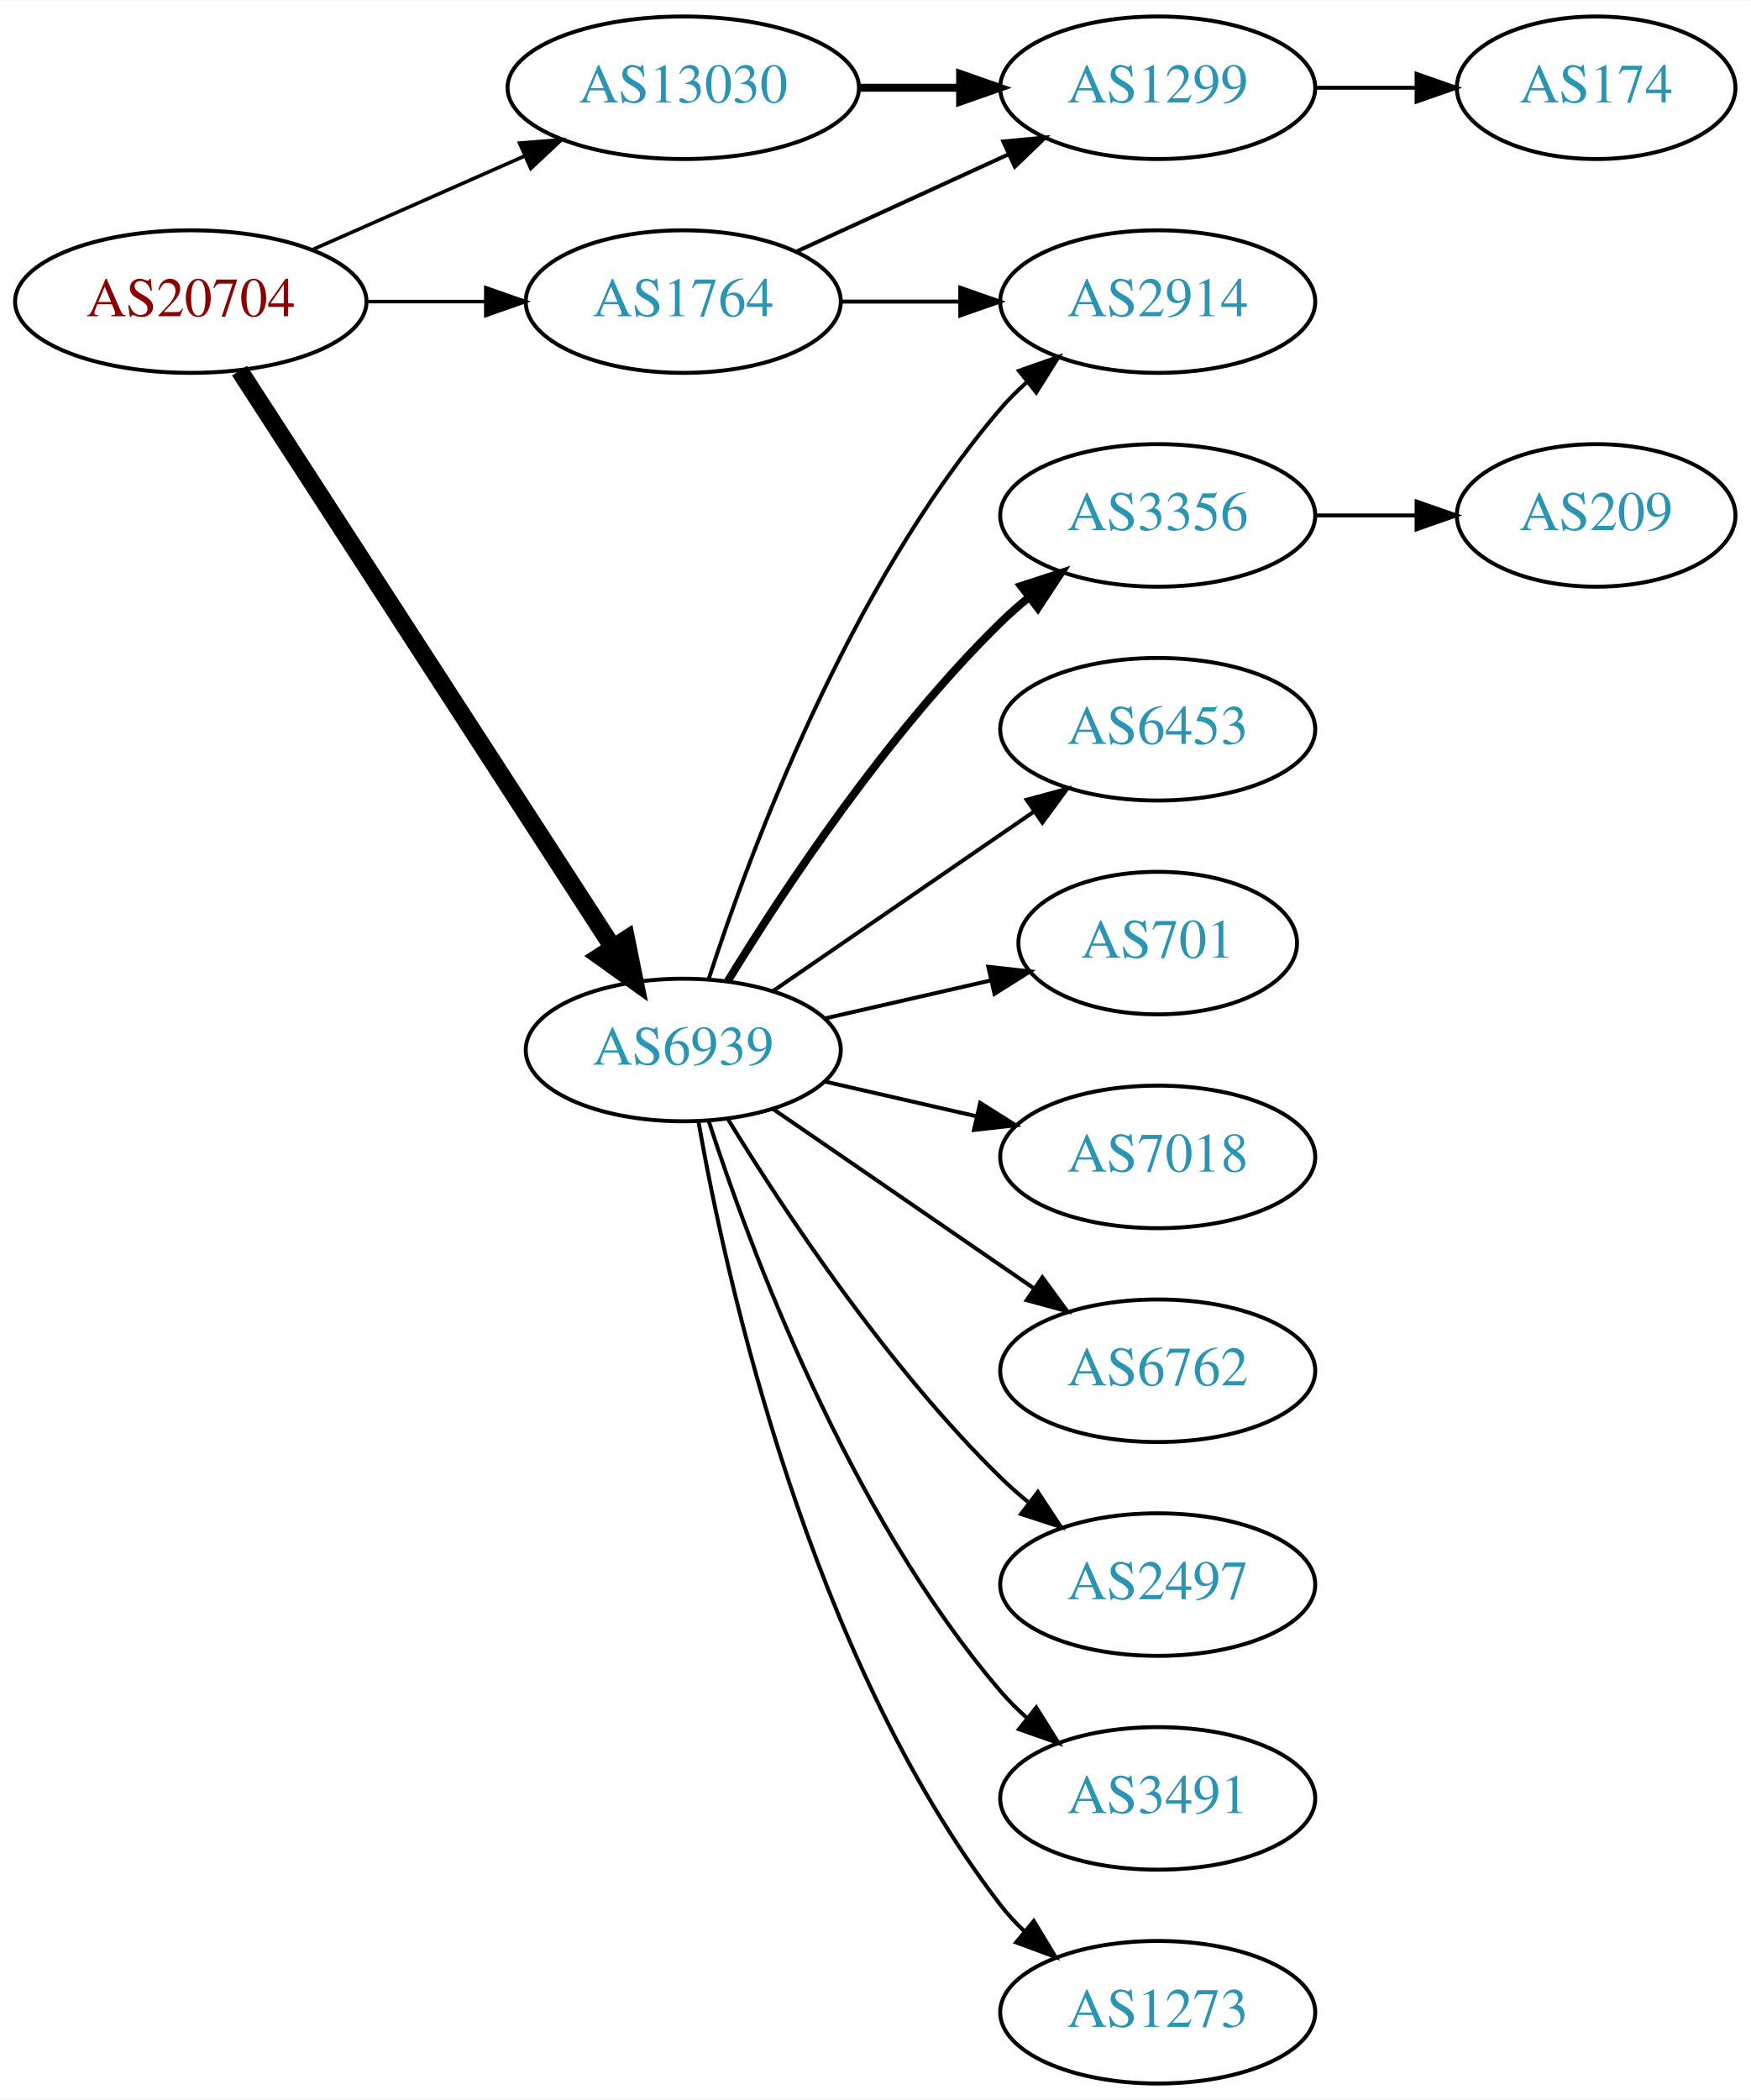
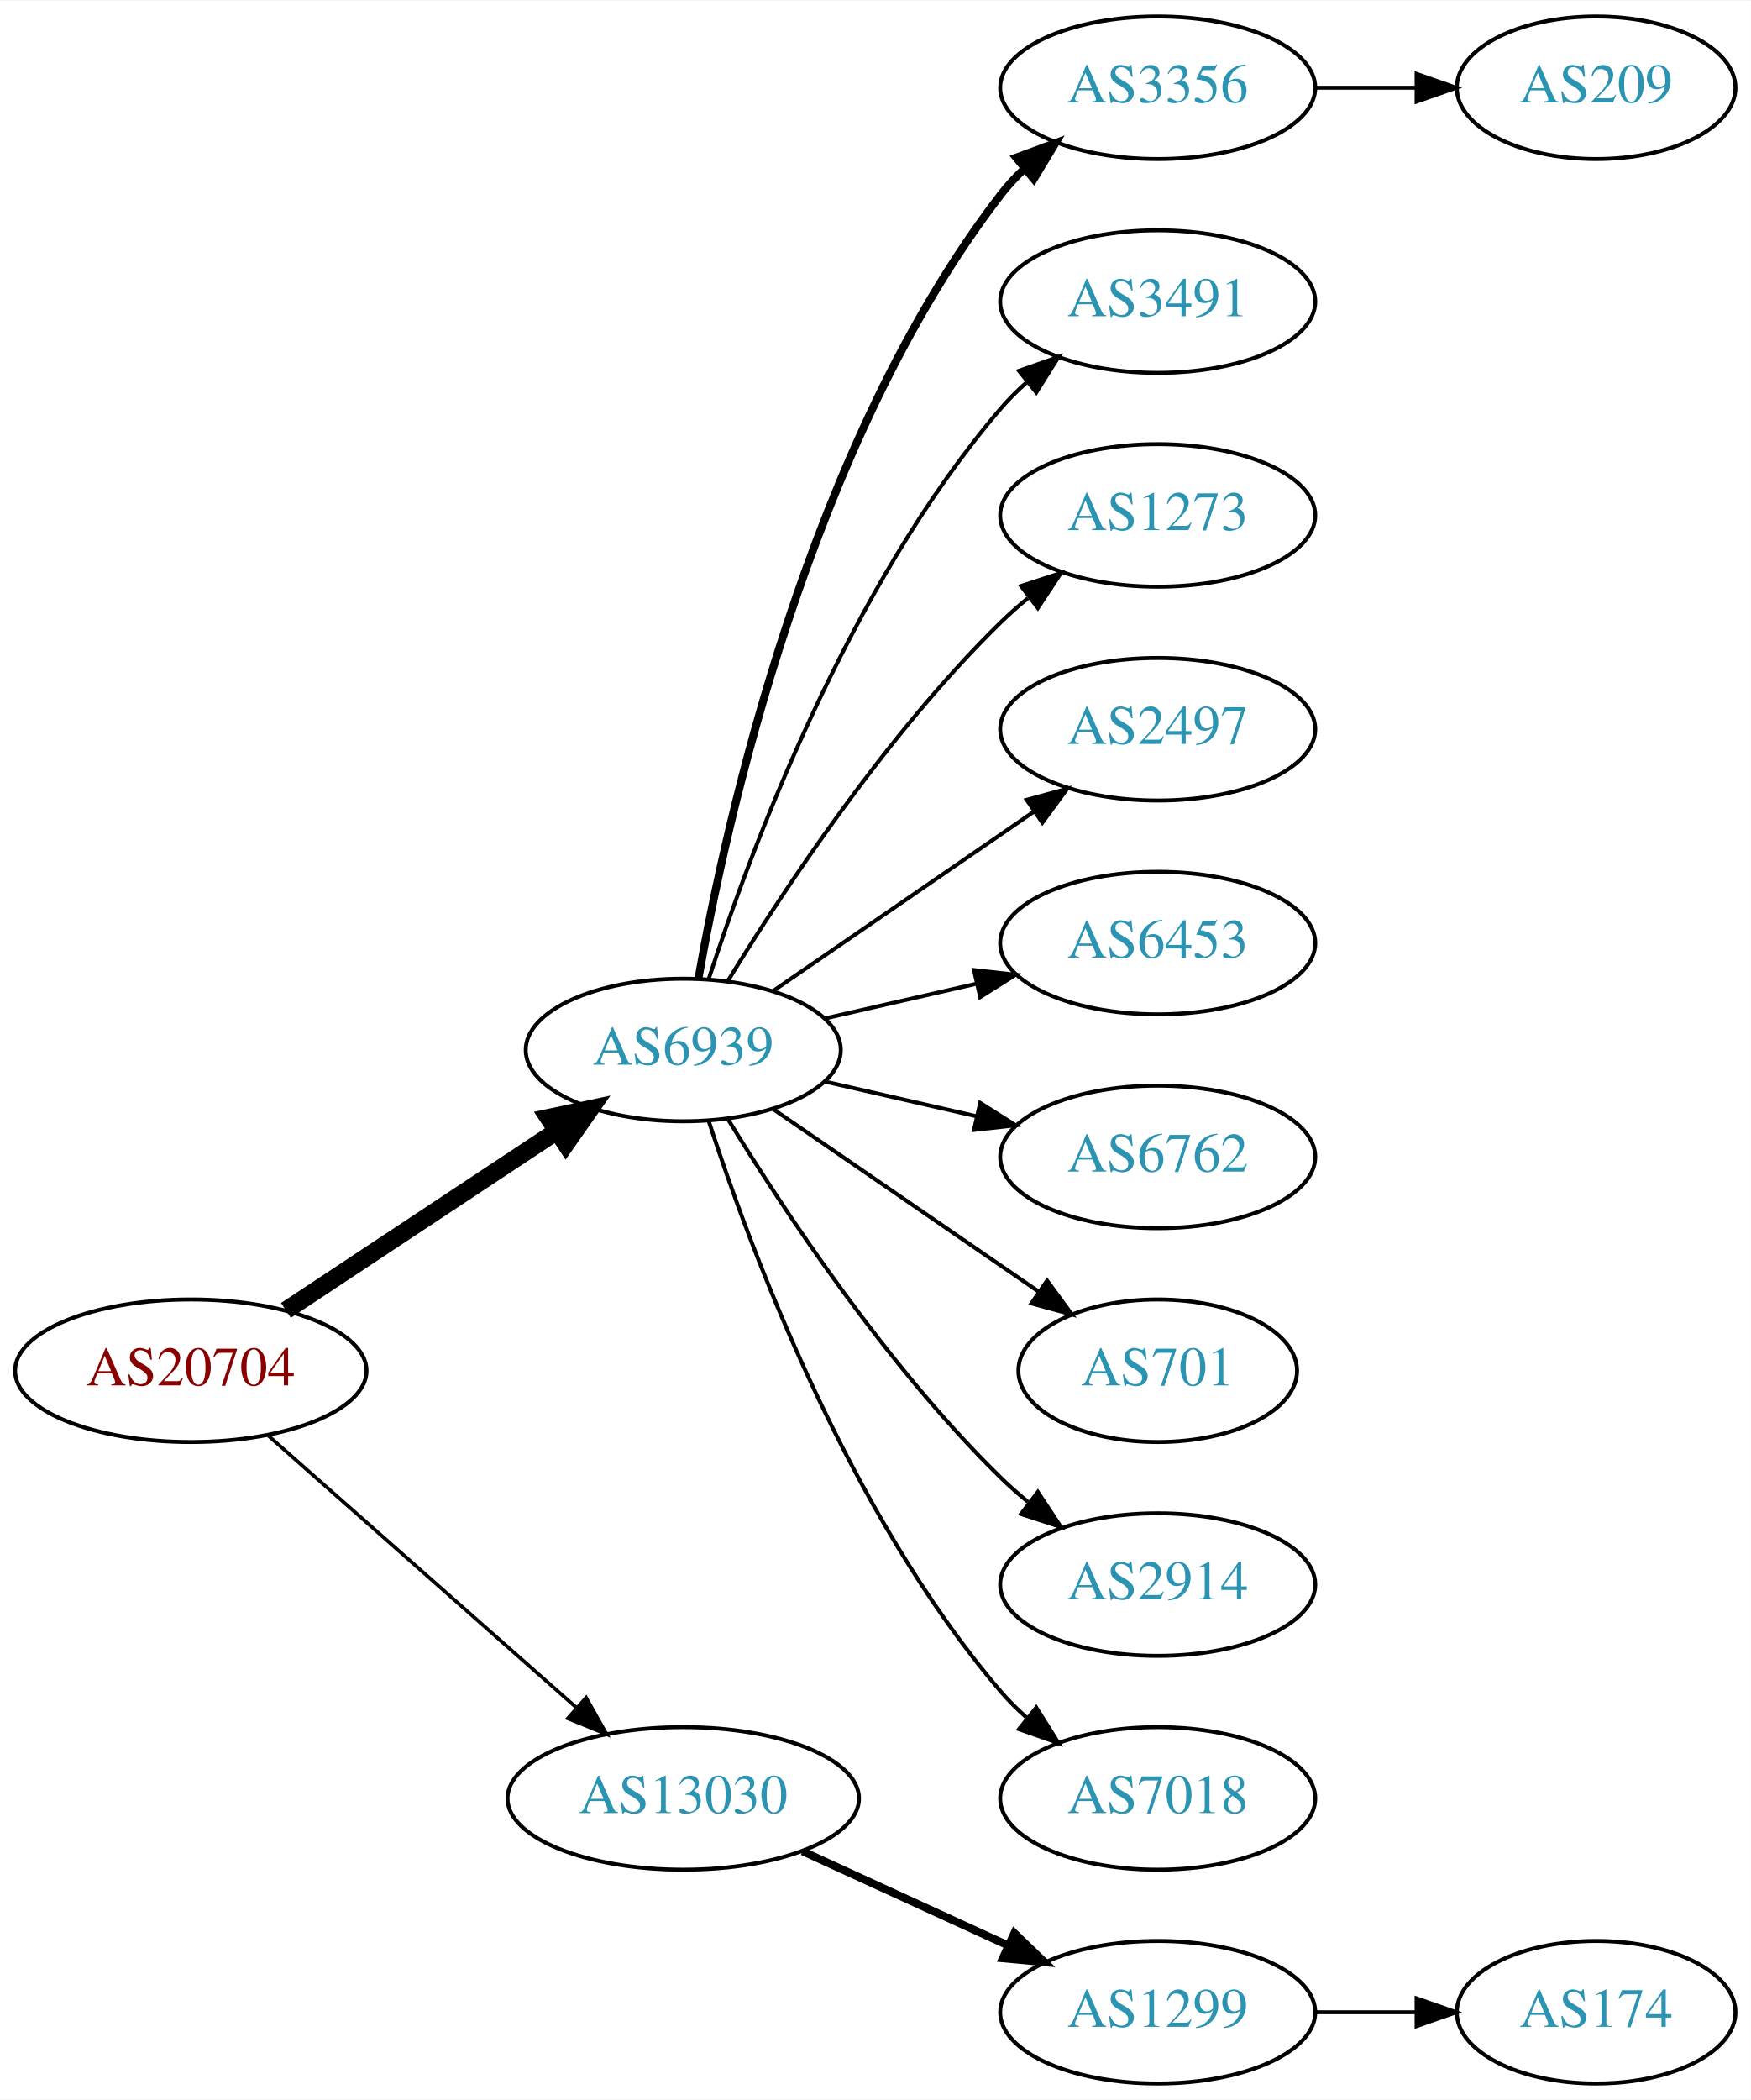
<svg xmlns="http://www.w3.org/2000/svg" xmlns:xlink="http://www.w3.org/1999/xlink" width="442pt" height="530pt" viewBox="0.00 0.00 442.27 530.00">
  <g id="graph0" class="graph" transform="scale(1 1) rotate(0) translate(4 526)">
    <polygon fill="white" stroke="none" points="-4,4 -4,-526 438.271,-526 438.271,4 -4,4" />
    <g id="node1" class="node">
      <g id="a_node1">
        <a xlink:href="/asn/20704" xlink:title="AS20704 ~ Hirschstettnerstr. 19-21 L1 [AT]">
-           <ellipse fill="#ffffff" stroke="black" cx="44.196" cy="-450" rx="44.393" ry="18" />
-           <text text-anchor="middle" x="44.196" y="-446.3" font-family="Times,serif" font-size="14.00" fill="#880000">AS20704</text>
+           <ellipse fill="#ffffff" stroke="black" cx="44.196" cy="-180" rx="44.393" ry="18" />
+           <text text-anchor="middle" x="44.196" y="-176.3" font-family="Times,serif" font-size="14.00" fill="#880000">AS20704</text>
        </a>
      </g>
    </g>
    <g id="node2" class="node">
      <g id="a_node2">
-         <a xlink:href="/asn/1764" xlink:title="AS1764 ~ NEXTLAYER-AS [AT]">
-           <ellipse fill="#ffffff" stroke="black" cx="168.588" cy="-450" rx="39.794" ry="18" />
-           <text text-anchor="middle" x="168.588" y="-446.3" font-family="Times,serif" font-size="14.00" fill="#2c94b3">AS1764</text>
-         </a>
-       </g>
-     </g>
-     <g id="edge1" class="edge">
-       <path fill="none" stroke="black" stroke-width="0.9" d="M88.692,-450C98.381,-450 108.717,-450 118.61,-450" />
-       <polygon fill="black" stroke="black" stroke-width="0.9" points="118.713,-453.5 128.713,-450 118.713,-446.5 118.713,-453.5" />
-     </g>
-     <g id="node3" class="node">
-       <g id="a_node3">
        <a xlink:href="/asn/6939" xlink:title="AS6939 ~ Hurricane Electric LLC [US]">
          <ellipse fill="#ffffff" stroke="black" cx="168.588" cy="-261" rx="39.794" ry="18" />
          <text text-anchor="middle" x="168.588" y="-257.3" font-family="Times,serif" font-size="14.00" fill="#2c94b3">AS6939</text>
        </a>
      </g>
    </g>
+     <g id="edge1" class="edge">
+       <path fill="none" stroke="black" stroke-width="4.5" d="M68.217,-195.235C87.571,-208.044 115.406,-226.466 136.696,-240.555" />
+       <polygon fill="black" stroke="black" stroke-width="4.5" points="134.572,-243.871 145.084,-246.107 138.918,-237.304 134.572,-243.871" />
+     </g>
+     <g id="node3" class="node">
+       <g id="a_node3">
+         <a xlink:href="/asn/13030" xlink:title="AS13030 ~ Init7 (Switzerland) Ltd. [CH]">
+           <ellipse fill="#ffffff" stroke="black" cx="168.588" cy="-72" rx="44.393" ry="18" />
+           <text text-anchor="middle" x="168.588" y="-68.3" font-family="Times,serif" font-size="14.00" fill="#2c94b3">AS13030</text>
+         </a>
+       </g>
+     </g>
    <g id="edge2" class="edge">
-       <path fill="none" stroke="black" stroke-width="4.5" d="M56.491,-432.558C78.077,-399.225 125.293,-326.314 150.664,-287.134" />
-       <polygon fill="black" stroke="black" stroke-width="4.5" points="154.19,-288.934 156.321,-278.4 147.58,-284.653 154.19,-288.934" />
+       <path fill="none" stroke="black" stroke-width="0.9" d="M63.785,-163.597C84.482,-145.333 118.089,-115.678 141.434,-95.079" />
+       <polygon fill="black" stroke="black" stroke-width="0.9" points="144.043,-97.444 149.226,-88.203 139.412,-92.195 144.043,-97.444" />
    </g>
    <g id="node4" class="node">
      <g id="a_node4">
-         <a xlink:href="/asn/13030" xlink:title="AS13030 ~ Init7 (Switzerland) Ltd. [CH]">
-           <ellipse fill="#ffffff" stroke="black" cx="168.588" cy="-504" rx="44.393" ry="18" />
-           <text text-anchor="middle" x="168.588" y="-500.3" font-family="Times,serif" font-size="14.00" fill="#2c94b3">AS13030</text>
+         <a xlink:href="/asn/3356" xlink:title="AS3356 ~ Level 3 Parent, LLC [US]">
+           <ellipse fill="#ffffff" stroke="black" cx="288.431" cy="-504" rx="39.794" ry="18" />
+           <text text-anchor="middle" x="288.431" y="-500.3" font-family="Times,serif" font-size="14.00" fill="#2c94b3">AS3356</text>
        </a>
      </g>
    </g>
    <g id="edge3" class="edge">
-       <path fill="none" stroke="black" stroke-width="0.9" d="M74.824,-463.072C90.941,-470.183 111.081,-479.069 128.473,-486.742" />
-       <polygon fill="black" stroke="black" stroke-width="0.9" points="127.247,-490.027 137.809,-490.861 130.073,-483.622 127.247,-490.027" />
+       <path fill="none" stroke="black" stroke-width="2" d="M172.406,-278.99C179.334,-318.435 200.291,-414.025 248.784,-477 250.563,-479.31 252.596,-481.5 254.776,-483.559" />
+       <polygon fill="black" stroke="black" stroke-width="2" points="252.672,-486.361 262.609,-490.036 257.133,-480.966 252.672,-486.361" />
    </g>
    <g id="node5" class="node">
      <g id="a_node5">
-         <a xlink:href="/asn/2914" xlink:title="AS2914 ~ NTT America, Inc. [US]">
+         <a xlink:href="/asn/3491" xlink:title="AS3491 ~ PCCW Global, Inc. [US]">
          <ellipse fill="#ffffff" stroke="black" cx="288.431" cy="-450" rx="39.794" ry="18" />
-           <text text-anchor="middle" x="288.431" y="-446.3" font-family="Times,serif" font-size="14.00" fill="#2c94b3">AS2914</text>
+           <text text-anchor="middle" x="288.431" y="-446.3" font-family="Times,serif" font-size="14.00" fill="#2c94b3">AS3491</text>
        </a>
      </g>
    </g>
    <g id="edge4" class="edge">
-       <path fill="none" stroke="black" d="M208.501,-450C218.054,-450 228.404,-450 238.367,-450" />
-       <polygon fill="black" stroke="black" points="238.559,-453.5 248.559,-450 238.559,-446.5 238.559,-453.5" />
+       <path fill="none" stroke="black" d="M175.035,-278.991C185.349,-310.816 210.212,-377.927 248.784,-423 250.73,-425.274 252.908,-427.449 255.213,-429.507" />
+       <polygon fill="black" stroke="black" points="253.383,-432.524 263.382,-436.027 257.75,-427.053 253.383,-432.524" />
    </g>
    <g id="node6" class="node">
      <g id="a_node6">
-         <a xlink:href="/asn/1299" xlink:title="AS1299 ~ Telia Carrier [EU]">
-           <ellipse fill="#ffffff" stroke="black" cx="288.431" cy="-504" rx="39.794" ry="18" />
-           <text text-anchor="middle" x="288.431" y="-500.3" font-family="Times,serif" font-size="14.00" fill="#2c94b3">AS1299</text>
+         <a xlink:href="/asn/1273" xlink:title="AS1273 ~ Vodafone Group PLC [EU]">
+           <ellipse fill="#ffffff" stroke="black" cx="288.431" cy="-396" rx="39.794" ry="18" />
+           <text text-anchor="middle" x="288.431" y="-392.3" font-family="Times,serif" font-size="14.00" fill="#2c94b3">AS1273</text>
        </a>
      </g>
    </g>
    <g id="edge5" class="edge">
-       <path fill="none" stroke="black" d="M197.217,-462.661C213.174,-469.973 233.445,-479.261 250.727,-487.181" />
-       <polygon fill="black" stroke="black" points="249.426,-490.435 259.975,-491.419 252.342,-484.071 249.426,-490.435" />
-     </g>
-     <g id="edge10" class="edge">
-       <path fill="none" stroke="black" d="M175.035,-278.991C185.349,-310.816 210.212,-377.927 248.784,-423 250.73,-425.274 252.908,-427.449 255.213,-429.507" />
-       <polygon fill="black" stroke="black" points="253.383,-432.524 263.382,-436.027 257.75,-427.053 253.383,-432.524" />
+       <path fill="none" stroke="black" d="M179.854,-278.44C193.662,-300.991 219.851,-340.722 248.784,-369 250.924,-371.092 253.242,-373.137 255.642,-375.106" />
+       <polygon fill="black" stroke="black" points="253.908,-378.185 263.983,-381.464 258.152,-372.618 253.908,-378.185" />
    </g>
    <g id="node7" class="node">
      <g id="a_node7">
-         <a xlink:href="/asn/3356" xlink:title="AS3356 ~ Level 3 Parent, LLC [US]">
-           <ellipse fill="#ffffff" stroke="black" cx="288.431" cy="-396" rx="39.794" ry="18" />
-           <text text-anchor="middle" x="288.431" y="-392.3" font-family="Times,serif" font-size="14.00" fill="#2c94b3">AS3356</text>
+         <a xlink:href="/asn/2497" xlink:title="AS2497 ~ Internet Initiative Japan Inc. [JP]">
+           <ellipse fill="#ffffff" stroke="black" cx="288.431" cy="-342" rx="39.794" ry="18" />
+           <text text-anchor="middle" x="288.431" y="-338.3" font-family="Times,serif" font-size="14.00" fill="#2c94b3">AS2497</text>
        </a>
      </g>
    </g>
    <g id="edge6" class="edge">
-       <path fill="none" stroke="black" stroke-width="2" d="M179.854,-278.44C193.662,-300.991 219.851,-340.722 248.784,-369 250.924,-371.092 253.242,-373.137 255.642,-375.106" />
-       <polygon fill="black" stroke="black" stroke-width="2" points="253.908,-378.185 263.983,-381.464 258.152,-372.618 253.908,-378.185" />
+       <path fill="none" stroke="black" d="M191.202,-275.857C209.691,-288.565 236.505,-306.995 257.134,-321.175" />
+       <polygon fill="black" stroke="black" points="255.331,-324.183 265.555,-326.963 259.296,-318.414 255.331,-324.183" />
    </g>
    <g id="node8" class="node">
      <g id="a_node8">
        <a xlink:href="/asn/6453" xlink:title="AS6453 ~ TATA COMMUNICATIONS (AMERICA) INC [US]">
-           <ellipse fill="#ffffff" stroke="black" cx="288.431" cy="-342" rx="39.794" ry="18" />
-           <text text-anchor="middle" x="288.431" y="-338.3" font-family="Times,serif" font-size="14.00" fill="#2c94b3">AS6453</text>
+           <ellipse fill="#ffffff" stroke="black" cx="288.431" cy="-288" rx="39.794" ry="18" />
+           <text text-anchor="middle" x="288.431" y="-284.3" font-family="Times,serif" font-size="14.00" fill="#2c94b3">AS6453</text>
        </a>
      </g>
    </g>
    <g id="edge7" class="edge">
-       <path fill="none" stroke="black" d="M191.202,-275.857C209.691,-288.565 236.505,-306.995 257.134,-321.175" />
-       <polygon fill="black" stroke="black" points="255.331,-324.183 265.555,-326.963 259.296,-318.414 255.331,-324.183" />
+       <path fill="none" stroke="black" d="M204.308,-268.955C216.307,-271.704 229.928,-274.825 242.621,-277.733" />
+       <polygon fill="black" stroke="black" points="242.023,-281.187 252.552,-280.009 243.587,-274.364 242.023,-281.187" />
    </g>
    <g id="node9" class="node">
      <g id="a_node9">
-         <a xlink:href="/asn/701" xlink:title="AS701 ~ UUNET [US]">
-           <ellipse fill="#ffffff" stroke="black" cx="288.431" cy="-288" rx="35.194" ry="18" />
-           <text text-anchor="middle" x="288.431" y="-284.3" font-family="Times,serif" font-size="14.00" fill="#2c94b3">AS701</text>
+         <a xlink:href="/asn/6762" xlink:title="AS6762 ~ TELECOM ITALIA SPARKLE S.p.A. [IT]">
+           <ellipse fill="#ffffff" stroke="black" cx="288.431" cy="-234" rx="39.794" ry="18" />
+           <text text-anchor="middle" x="288.431" y="-230.3" font-family="Times,serif" font-size="14.00" fill="#2c94b3">AS6762</text>
        </a>
      </g>
    </g>
    <g id="edge8" class="edge">
-       <path fill="none" stroke="black" d="M204.308,-268.955C217.4,-271.955 232.422,-275.396 246.063,-278.522" />
-       <polygon fill="black" stroke="black" points="245.641,-282.016 256.17,-280.838 247.204,-275.193 245.641,-282.016" />
+       <path fill="none" stroke="black" d="M204.308,-253.045C216.307,-250.296 229.928,-247.175 242.621,-244.267" />
+       <polygon fill="black" stroke="black" points="243.587,-247.636 252.552,-241.991 242.023,-240.813 243.587,-247.636" />
    </g>
    <g id="node10" class="node">
      <g id="a_node10">
-         <a xlink:href="/asn/7018" xlink:title="AS7018 ~ AT&amp;T Services, Inc. [US]">
-           <ellipse fill="#ffffff" stroke="black" cx="288.431" cy="-234" rx="39.794" ry="18" />
-           <text text-anchor="middle" x="288.431" y="-230.3" font-family="Times,serif" font-size="14.00" fill="#2c94b3">AS7018</text>
+         <a xlink:href="/asn/701" xlink:title="AS701 ~ UUNET [US]">
+           <ellipse fill="#ffffff" stroke="black" cx="288.431" cy="-180" rx="35.194" ry="18" />
+           <text text-anchor="middle" x="288.431" y="-176.3" font-family="Times,serif" font-size="14.00" fill="#2c94b3">AS701</text>
        </a>
      </g>
    </g>
    <g id="edge9" class="edge">
-       <path fill="none" stroke="black" d="M204.308,-253.045C216.307,-250.296 229.928,-247.175 242.621,-244.267" />
-       <polygon fill="black" stroke="black" points="243.587,-247.636 252.552,-241.991 242.023,-240.813 243.587,-247.636" />
+       <path fill="none" stroke="black" d="M191.202,-246.143C210.04,-233.195 237.519,-214.307 258.295,-200.027" />
+       <polygon fill="black" stroke="black" points="260.486,-202.768 266.744,-194.219 256.52,-196.999 260.486,-202.768" />
    </g>
    <g id="node11" class="node">
      <g id="a_node11">
-         <a xlink:href="/asn/6762" xlink:title="AS6762 ~ TELECOM ITALIA SPARKLE S.p.A. [IT]">
-           <ellipse fill="#ffffff" stroke="black" cx="288.431" cy="-180" rx="39.794" ry="18" />
-           <text text-anchor="middle" x="288.431" y="-176.3" font-family="Times,serif" font-size="14.00" fill="#2c94b3">AS6762</text>
+         <a xlink:href="/asn/2914" xlink:title="AS2914 ~ NTT America, Inc. [US]">
+           <ellipse fill="#ffffff" stroke="black" cx="288.431" cy="-126" rx="39.794" ry="18" />
+           <text text-anchor="middle" x="288.431" y="-122.3" font-family="Times,serif" font-size="14.00" fill="#2c94b3">AS2914</text>
+         </a>
+       </g>
+     </g>
+     <g id="edge10" class="edge">
+       <path fill="none" stroke="black" d="M179.854,-243.56C193.662,-221.009 219.851,-181.278 248.784,-153 250.924,-150.908 253.242,-148.863 255.642,-146.894" />
+       <polygon fill="black" stroke="black" points="258.152,-149.382 263.983,-140.536 253.908,-143.815 258.152,-149.382" />
+     </g>
+     <g id="node12" class="node">
+       <g id="a_node12">
+         <a xlink:href="/asn/7018" xlink:title="AS7018 ~ AT&amp;T Services, Inc. [US]">
+           <ellipse fill="#ffffff" stroke="black" cx="288.431" cy="-72" rx="39.794" ry="18" />
+           <text text-anchor="middle" x="288.431" y="-68.3" font-family="Times,serif" font-size="14.00" fill="#2c94b3">AS7018</text>
        </a>
      </g>
    </g>
    <g id="edge11" class="edge">
-       <path fill="none" stroke="black" d="M191.202,-246.143C209.691,-233.435 236.505,-215.005 257.134,-200.825" />
-       <polygon fill="black" stroke="black" points="259.296,-203.586 265.555,-195.037 255.331,-197.817 259.296,-203.586" />
-     </g>
-     <g id="node12" class="node">
-       <g id="a_node12">
-         <a xlink:href="/asn/2497" xlink:title="AS2497 ~ Internet Initiative Japan Inc. [JP]">
-           <ellipse fill="#ffffff" stroke="black" cx="288.431" cy="-126" rx="39.794" ry="18" />
-           <text text-anchor="middle" x="288.431" y="-122.3" font-family="Times,serif" font-size="14.00" fill="#2c94b3">AS2497</text>
-         </a>
-       </g>
-     </g>
-     <g id="edge12" class="edge">
-       <path fill="none" stroke="black" d="M179.854,-243.56C193.662,-221.009 219.851,-181.278 248.784,-153 250.924,-150.908 253.242,-148.863 255.642,-146.894" />
-       <polygon fill="black" stroke="black" points="258.152,-149.382 263.983,-140.536 253.908,-143.815 258.152,-149.382" />
-     </g>
-     <g id="node13" class="node">
-       <g id="a_node13">
-         <a xlink:href="/asn/3491" xlink:title="AS3491 ~ PCCW Global, Inc. [US]">
-           <ellipse fill="#ffffff" stroke="black" cx="288.431" cy="-72" rx="39.794" ry="18" />
-           <text text-anchor="middle" x="288.431" y="-68.3" font-family="Times,serif" font-size="14.00" fill="#2c94b3">AS3491</text>
-         </a>
-       </g>
-     </g>
-     <g id="edge13" class="edge">
      <path fill="none" stroke="black" d="M175.035,-243.009C185.349,-211.184 210.212,-144.073 248.784,-99 250.73,-96.726 252.908,-94.551 255.213,-92.493" />
      <polygon fill="black" stroke="black" points="257.75,-94.947 263.382,-85.973 253.383,-89.476 257.75,-94.947" />
    </g>
    <g id="node14" class="node">
      <g id="a_node14">
-         <a xlink:href="/asn/1273" xlink:title="AS1273 ~ Vodafone Group PLC [EU]">
+         <a xlink:href="/asn/1299" xlink:title="AS1299 ~ Telia Carrier [EU]">
          <ellipse fill="#ffffff" stroke="black" cx="288.431" cy="-18" rx="39.794" ry="18" />
-           <text text-anchor="middle" x="288.431" y="-14.3" font-family="Times,serif" font-size="14.00" fill="#2c94b3">AS1273</text>
+           <text text-anchor="middle" x="288.431" y="-14.3" font-family="Times,serif" font-size="14.00" fill="#2c94b3">AS1299</text>
        </a>
      </g>
    </g>
-     <g id="edge14" class="edge">
-       <path fill="none" stroke="black" d="M172.406,-243.01C179.334,-203.565 200.291,-107.975 248.784,-45 250.563,-42.69 252.596,-40.5 254.776,-38.441" />
-       <polygon fill="black" stroke="black" points="257.133,-41.034 262.609,-31.964 252.672,-35.639 257.133,-41.034" />
+     <g id="edge13" class="edge">
+       <path fill="none" stroke="black" stroke-width="2" d="M198.718,-58.652C214.329,-51.498 233.727,-42.609 250.399,-34.969" />
+       <polygon fill="black" stroke="black" stroke-width="2" points="252.218,-37.986 259.851,-30.638 249.302,-31.622 252.218,-37.986" />
    </g>
-     <g id="edge16" class="edge">
-       <path fill="none" stroke="black" stroke-width="2" d="M212.799,-504C221.112,-504 229.875,-504 238.357,-504" />
-       <polygon fill="black" stroke="black" stroke-width="2" points="238.516,-507.5 248.516,-504 238.516,-500.5 238.516,-507.5" />
-     </g>
-     <g id="node16" class="node">
-       <g id="a_node16">
-         <a xlink:href="/asn/174" xlink:title="AS174 ~ Cogent Communications [US]">
+     <g id="node13" class="node">
+       <g id="a_node13">
+         <a xlink:href="/asn/209" xlink:title="AS209 ~ CenturyLink Communications, LLC [US]">
          <ellipse fill="#ffffff" stroke="black" cx="399.174" cy="-504" rx="35.194" ry="18" />
-           <text text-anchor="middle" x="399.174" y="-500.3" font-family="Times,serif" font-size="14.00" fill="#2c94b3">AS174</text>
+           <text text-anchor="middle" x="399.174" y="-500.3" font-family="Times,serif" font-size="14.00" fill="#2c94b3">AS209</text>
        </a>
      </g>
    </g>
-     <g id="edge17" class="edge">
+     <g id="edge12" class="edge">
      <path fill="none" stroke="black" d="M328.382,-504C336.615,-504 345.361,-504 353.777,-504" />
      <polygon fill="black" stroke="black" points="353.822,-507.5 363.822,-504 353.822,-500.5 353.822,-507.5" />
    </g>
    <g id="node15" class="node">
      <g id="a_node15">
-         <a xlink:href="/asn/209" xlink:title="AS209 ~ CenturyLink Communications, LLC [US]">
-           <ellipse fill="#ffffff" stroke="black" cx="399.174" cy="-396" rx="35.194" ry="18" />
-           <text text-anchor="middle" x="399.174" y="-392.3" font-family="Times,serif" font-size="14.00" fill="#2c94b3">AS209</text>
+         <a xlink:href="/asn/174" xlink:title="AS174 ~ Cogent Communications [US]">
+           <ellipse fill="#ffffff" stroke="black" cx="399.174" cy="-18" rx="35.194" ry="18" />
+           <text text-anchor="middle" x="399.174" y="-14.3" font-family="Times,serif" font-size="14.00" fill="#2c94b3">AS174</text>
        </a>
      </g>
    </g>
-     <g id="edge15" class="edge">
-       <path fill="none" stroke="black" d="M328.382,-396C336.615,-396 345.361,-396 353.777,-396" />
-       <polygon fill="black" stroke="black" points="353.822,-399.5 363.822,-396 353.822,-392.5 353.822,-399.5" />
+     <g id="edge14" class="edge">
+       <path fill="none" stroke="black" d="M328.382,-18C336.615,-18 345.361,-18 353.777,-18" />
+       <polygon fill="black" stroke="black" points="353.822,-21.5 363.822,-18 353.822,-14.5 353.822,-21.5" />
    </g>
  </g>
</svg>
